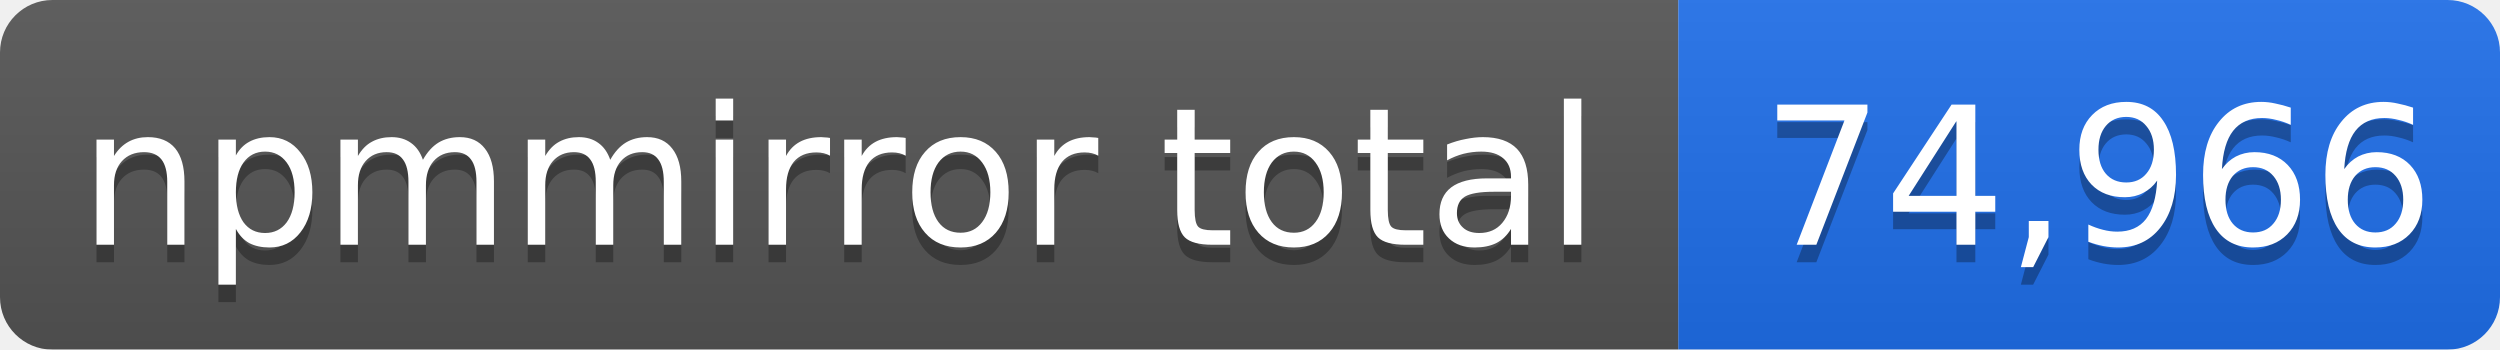
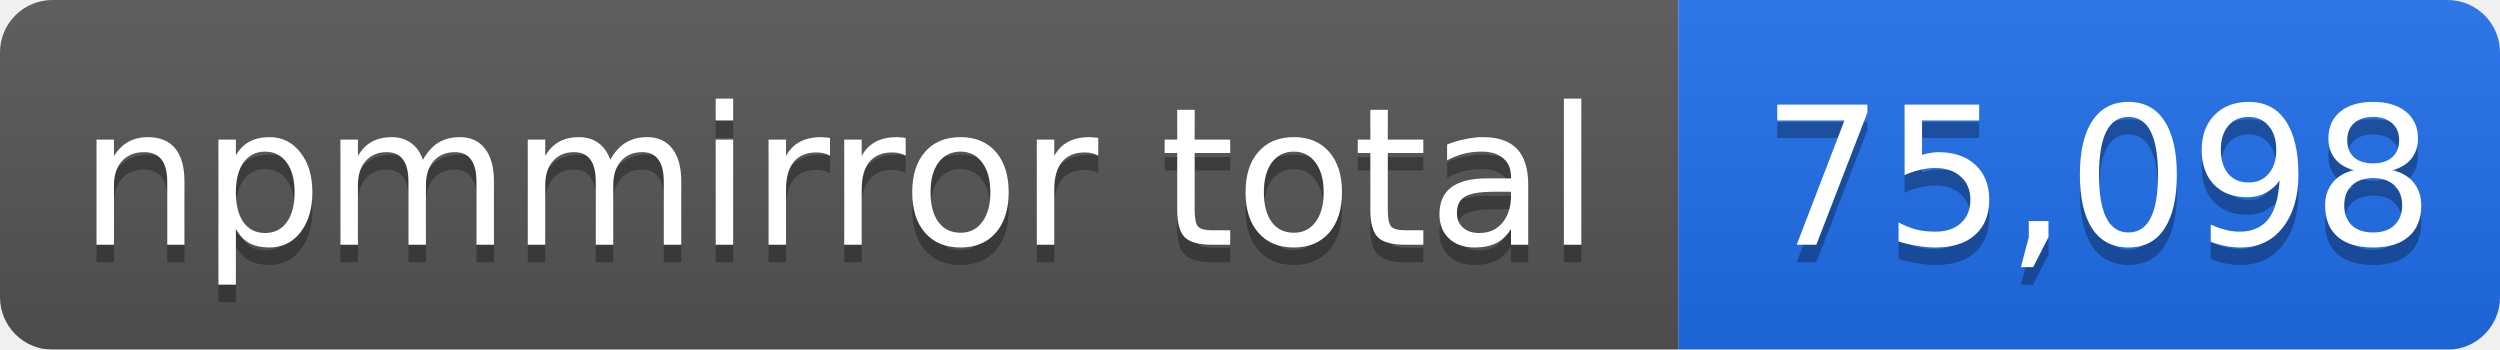
- <svg xmlns="http://www.w3.org/2000/svg" width="143" height="20" role="img" aria-label="npmmirror total: 74,966">
+ <svg xmlns="http://www.w3.org/2000/svg" width="143" height="20" role="img" aria-label="npmmirror total: 75,098">
  <linearGradient id="s" x2="0" y2="100%">
    <stop offset="0" stop-color="#bbb" stop-opacity=".1" />
    <stop offset="1" stop-opacity=".1" />
  </linearGradient>
  <mask id="m">
    <rect width="143" height="20" rx="3" fill="#fff" />
  </mask>
  <g mask="url(#m)">
    <rect width="96" height="20" fill="#555" />
    <rect x="96" width="47" height="20" fill="#1f6feb" />
    <rect width="143" height="20" fill="url(#s)" />
  </g>
  <g fill="#fff" text-anchor="middle" font-family="Verdana,Geneva,DejaVu Sans,sans-serif" font-size="11">
    <text x="48" y="15" fill="#010101" fill-opacity=".3">npmmirror total</text>
    <text x="48" y="14">npmmirror total</text>
-     <text x="120" y="15" fill="#010101" fill-opacity=".3">74,966</text>
-     <text x="120" y="14">74,966</text>
+     <text x="120" y="15" fill="#010101" fill-opacity=".3">75,098</text>
+     <text x="120" y="14">75,098</text>
  </g>
</svg>
